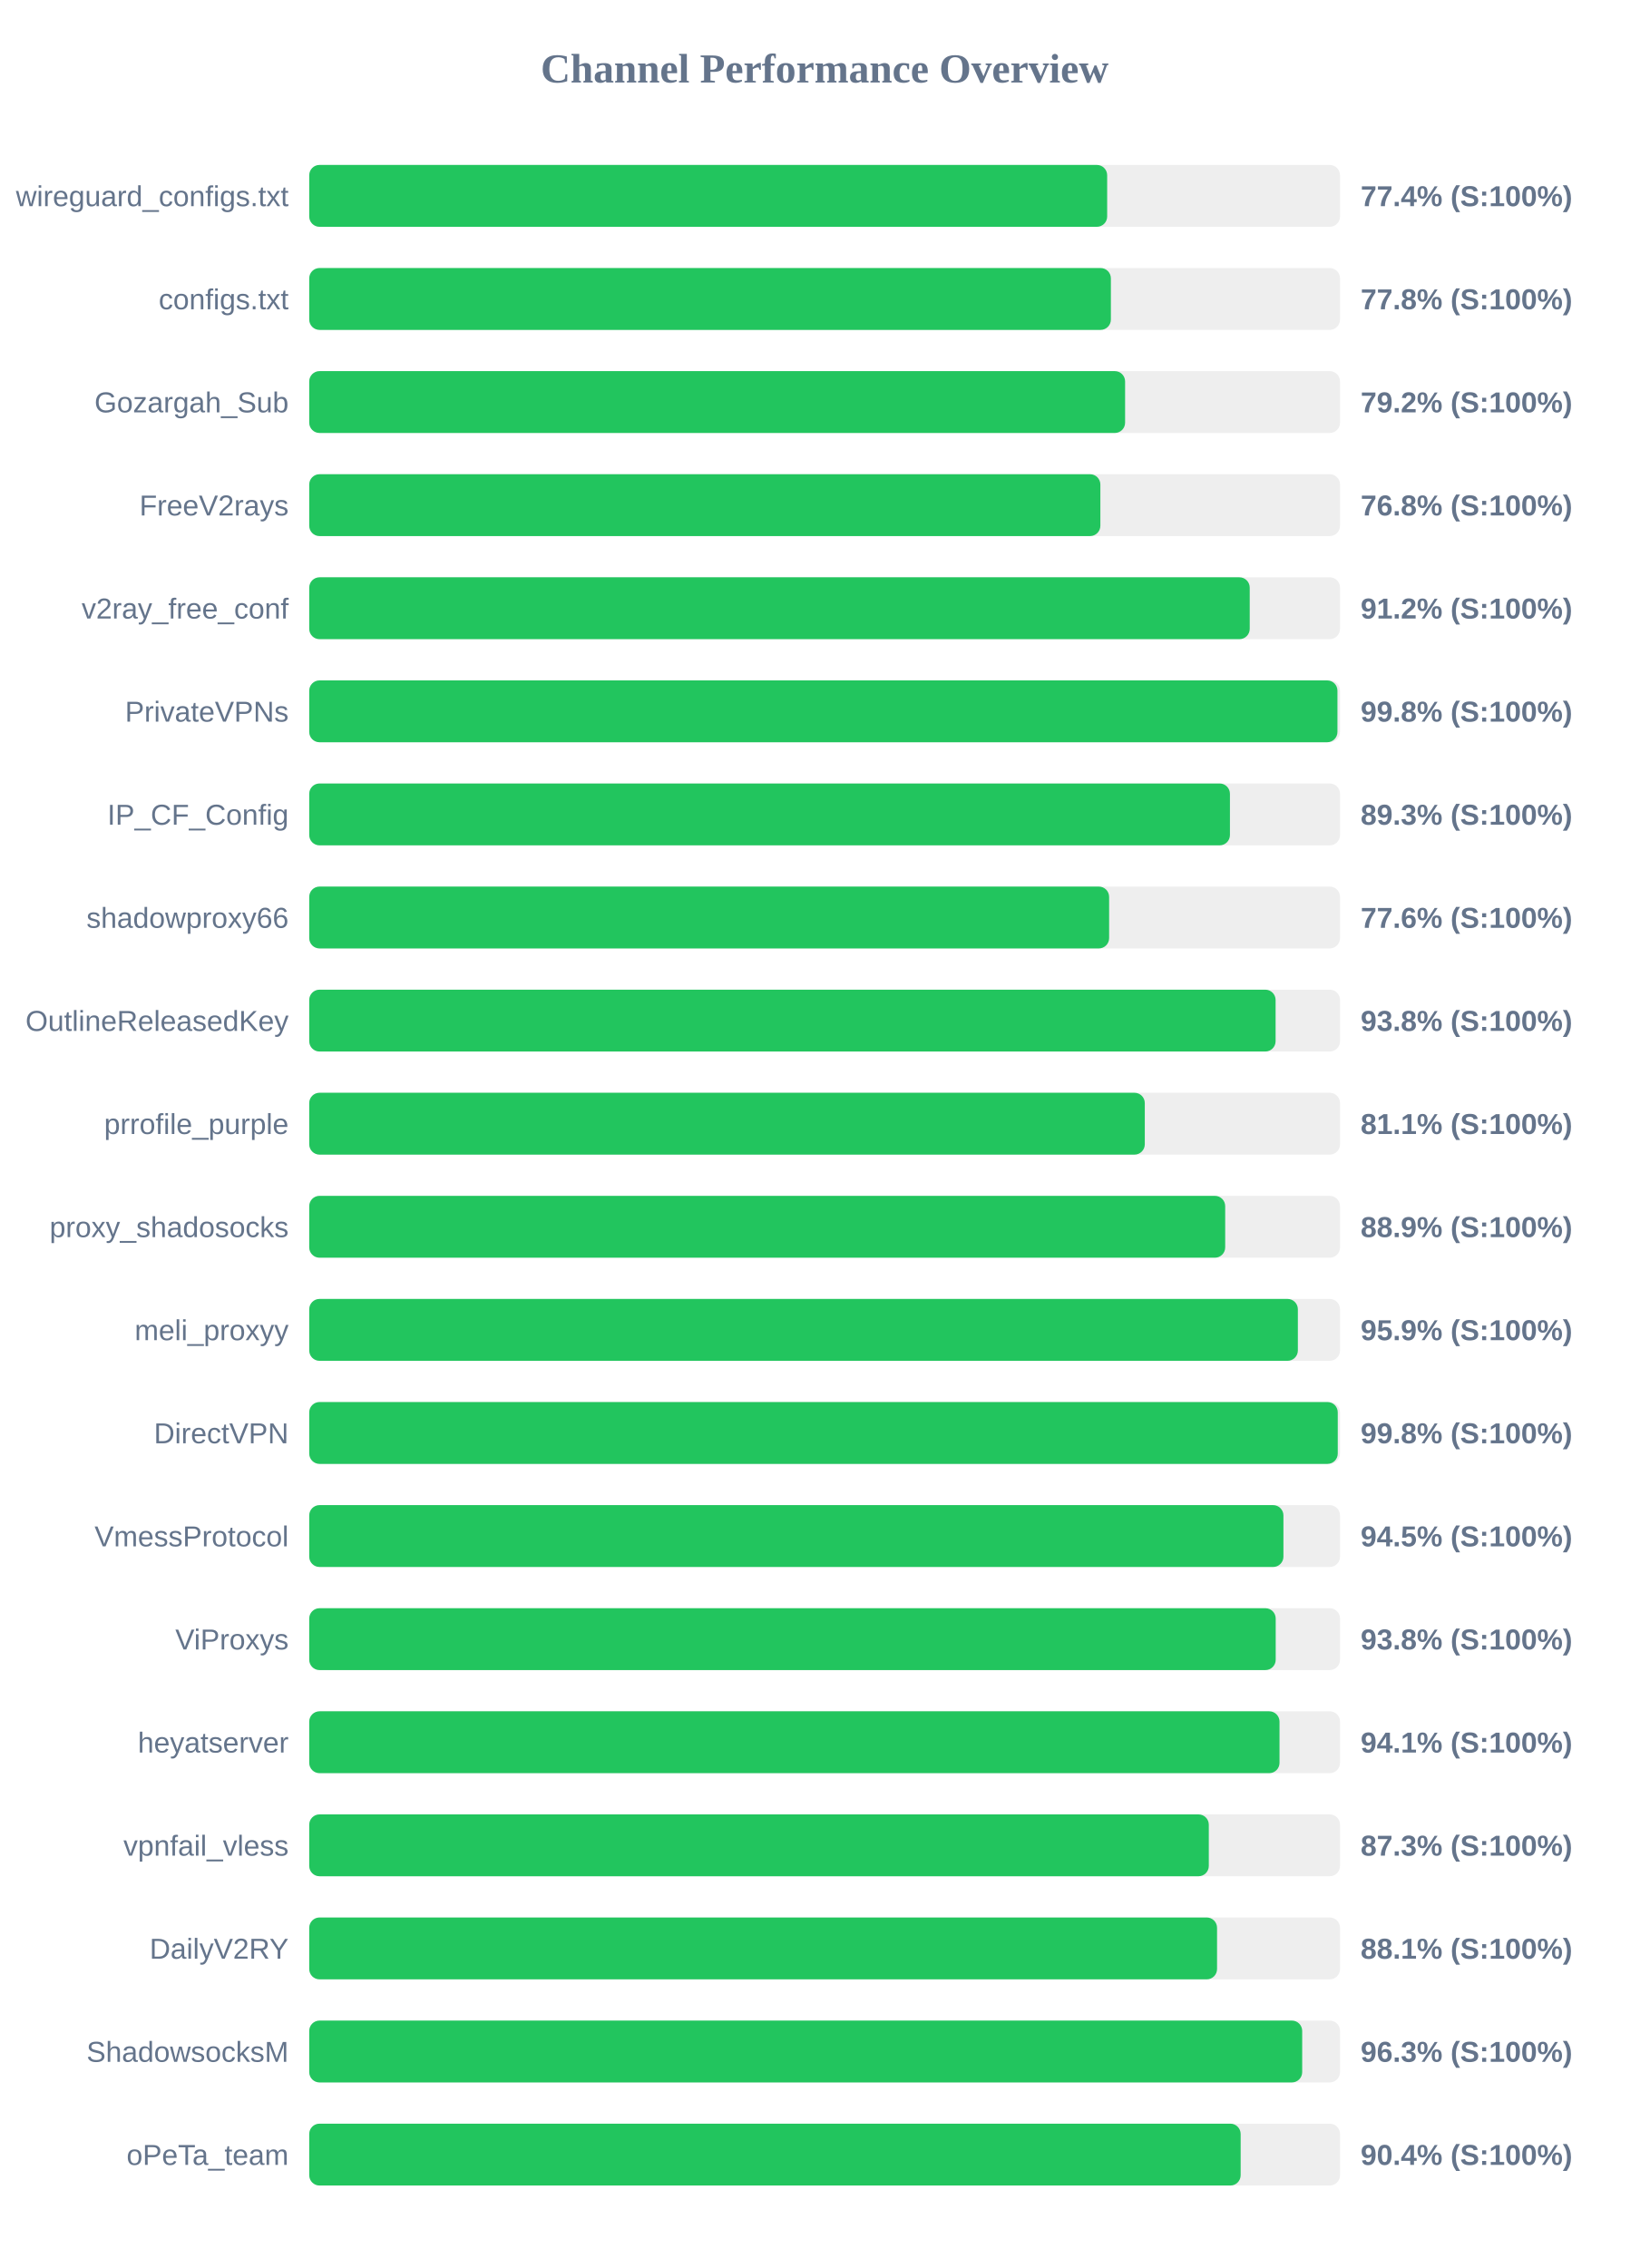
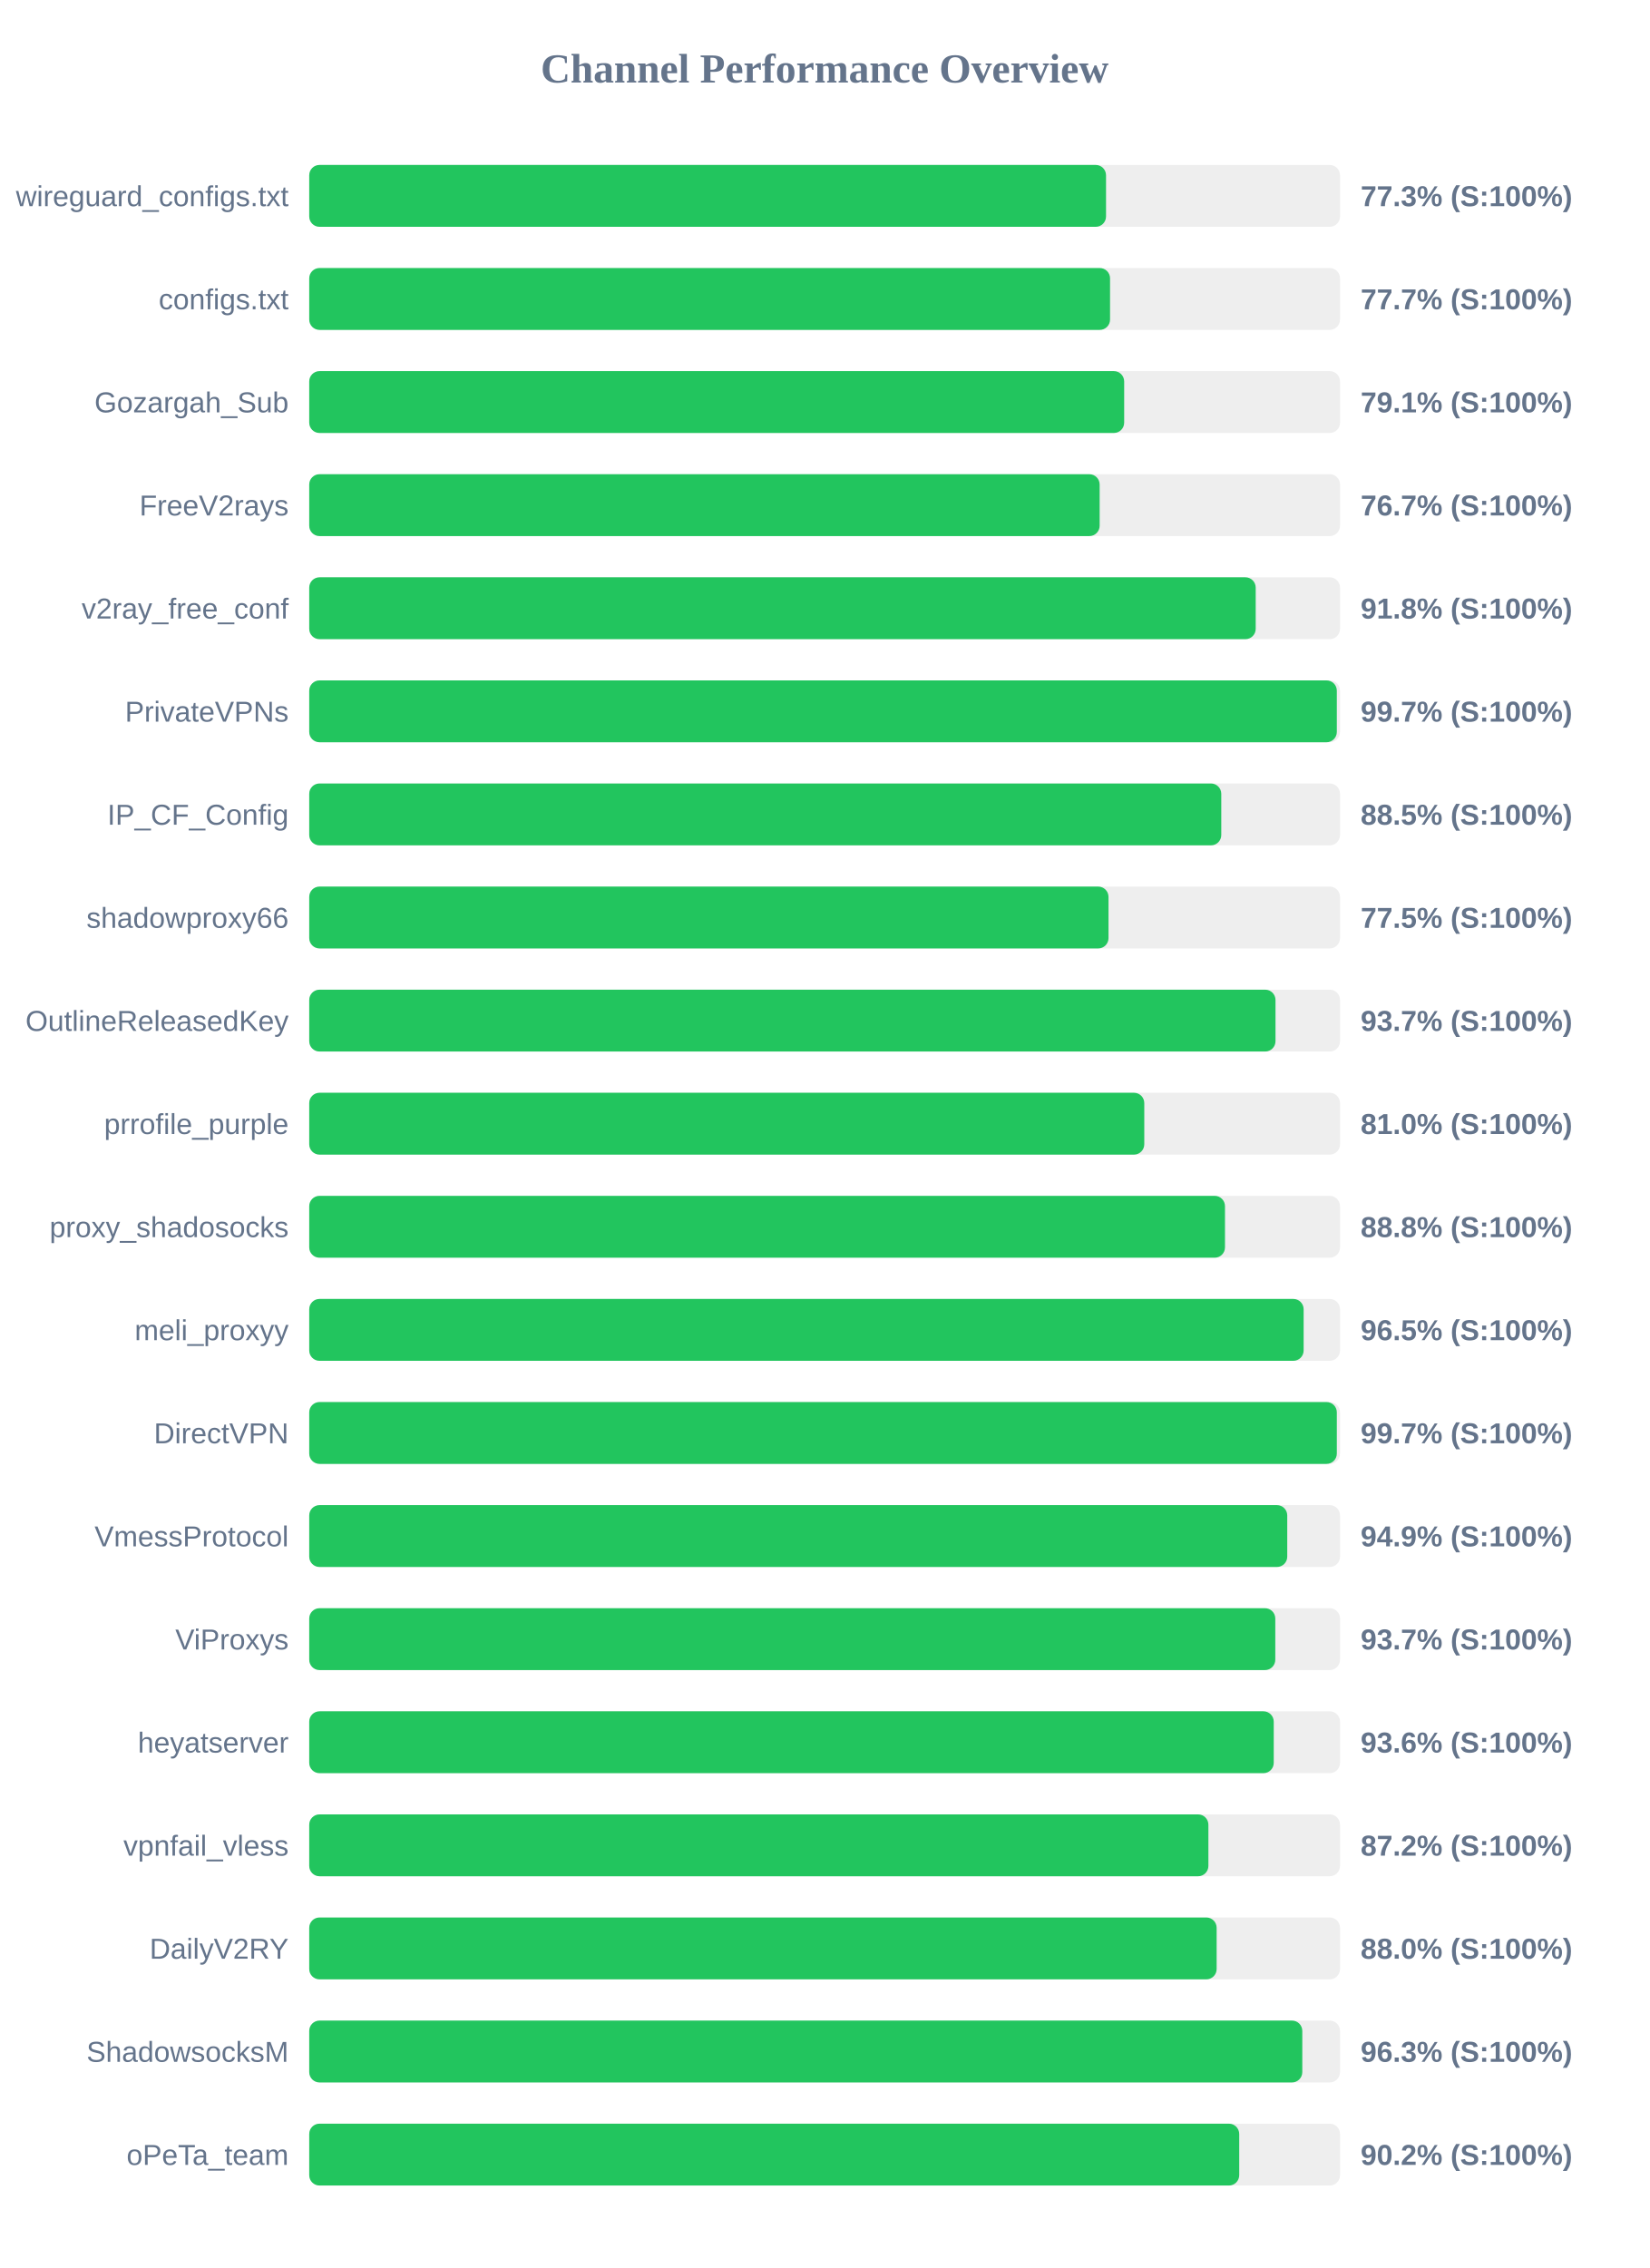
<svg xmlns="http://www.w3.org/2000/svg" width="800" height="1100" version="1.1">
  <style>
        .row { font: 14px Arial; fill: #64748b; }
        .score { font: bold 14px Arial; fill: #64748b; }
    </style>
  <text x="400" y="40" text-anchor="middle" font-size="20px" font-weight="bold" fill="#64748b">Channel Performance Overview</text>
  <rect x="150" y="80" width="500" height="30" fill="#eee" rx="5" />
-   <rect x="150" y="80" width="387.05" height="30" fill="#22c55e" rx="5" />
+   <rect x="150" y="80" width="386.5" height="30" fill="#22c55e" rx="5" />
  <text x="140" y="100" text-anchor="end" class="row">wireguard_configs.txt</text>
-   <text x="660" y="100" text-anchor="start" class="score">77.4% (S:100%)</text>
+   <text x="660" y="100" text-anchor="start" class="score">77.3% (S:100%)</text>
  <rect x="150" y="130" width="500" height="30" fill="#eee" rx="5" />
-   <rect x="150" y="130" width="388.85" height="30" fill="#22c55e" rx="5" />
+   <rect x="150" y="130" width="388.45" height="30" fill="#22c55e" rx="5" />
  <text x="140" y="150" text-anchor="end" class="row">configs.txt</text>
-   <text x="660" y="150" text-anchor="start" class="score">77.8% (S:100%)</text>
+   <text x="660" y="150" text-anchor="start" class="score">77.7% (S:100%)</text>
  <rect x="150" y="180" width="500" height="30" fill="#eee" rx="5" />
-   <rect x="150" y="180" width="395.75" height="30" fill="#22c55e" rx="5" />
+   <rect x="150" y="180" width="395.3" height="30" fill="#22c55e" rx="5" />
  <text x="140" y="200" text-anchor="end" class="row">Gozargah_Sub</text>
-   <text x="660" y="200" text-anchor="start" class="score">79.2% (S:100%)</text>
+   <text x="660" y="200" text-anchor="start" class="score">79.1% (S:100%)</text>
  <rect x="150" y="230" width="500" height="30" fill="#eee" rx="5" />
-   <rect x="150" y="230" width="383.75" height="30" fill="#22c55e" rx="5" />
+   <rect x="150" y="230" width="383.4" height="30" fill="#22c55e" rx="5" />
  <text x="140" y="250" text-anchor="end" class="row">FreeV2rays</text>
-   <text x="660" y="250" text-anchor="start" class="score">76.8% (S:100%)</text>
+   <text x="660" y="250" text-anchor="start" class="score">76.7% (S:100%)</text>
  <rect x="150" y="280" width="500" height="30" fill="#eee" rx="5" />
-   <rect x="150" y="280" width="456.2" height="30" fill="#22c55e" rx="5" />
+   <rect x="150" y="280" width="459.1" height="30" fill="#22c55e" rx="5" />
  <text x="140" y="300" text-anchor="end" class="row">v2ray_free_conf</text>
-   <text x="660" y="300" text-anchor="start" class="score">91.2% (S:100%)</text>
+   <text x="660" y="300" text-anchor="start" class="score">91.8% (S:100%)</text>
  <rect x="150" y="330" width="500" height="30" fill="#eee" rx="5" />
-   <rect x="150" y="330" width="498.75" height="30" fill="#22c55e" rx="5" />
+   <rect x="150" y="330" width="498.45" height="30" fill="#22c55e" rx="5" />
  <text x="140" y="350" text-anchor="end" class="row">PrivateVPNs</text>
-   <text x="660" y="350" text-anchor="start" class="score">99.8% (S:100%)</text>
+   <text x="660" y="350" text-anchor="start" class="score">99.7% (S:100%)</text>
  <rect x="150" y="380" width="500" height="30" fill="#eee" rx="5" />
-   <rect x="150" y="380" width="446.6" height="30" fill="#22c55e" rx="5" />
+   <rect x="150" y="380" width="442.4" height="30" fill="#22c55e" rx="5" />
  <text x="140" y="400" text-anchor="end" class="row">IP_CF_Config</text>
-   <text x="660" y="400" text-anchor="start" class="score">89.3% (S:100%)</text>
+   <text x="660" y="400" text-anchor="start" class="score">88.5% (S:100%)</text>
  <rect x="150" y="430" width="500" height="30" fill="#eee" rx="5" />
-   <rect x="150" y="430" width="388.0" height="30" fill="#22c55e" rx="5" />
+   <rect x="150" y="430" width="387.7" height="30" fill="#22c55e" rx="5" />
  <text x="140" y="450" text-anchor="end" class="row">shadowproxy66</text>
-   <text x="660" y="450" text-anchor="start" class="score">77.6% (S:100%)</text>
+   <text x="660" y="450" text-anchor="start" class="score">77.5% (S:100%)</text>
  <rect x="150" y="480" width="500" height="30" fill="#eee" rx="5" />
-   <rect x="150" y="480" width="468.75" height="30" fill="#22c55e" rx="5" />
+   <rect x="150" y="480" width="468.7" height="30" fill="#22c55e" rx="5" />
  <text x="140" y="500" text-anchor="end" class="row">OutlineReleasedKey</text>
-   <text x="660" y="500" text-anchor="start" class="score">93.8% (S:100%)</text>
+   <text x="660" y="500" text-anchor="start" class="score">93.7% (S:100%)</text>
  <rect x="150" y="530" width="500" height="30" fill="#eee" rx="5" />
-   <rect x="150" y="530" width="405.3" height="30" fill="#22c55e" rx="5" />
+   <rect x="150" y="530" width="405.05" height="30" fill="#22c55e" rx="5" />
  <text x="140" y="550" text-anchor="end" class="row">prrofile_purple</text>
-   <text x="660" y="550" text-anchor="start" class="score">81.1% (S:100%)</text>
+   <text x="660" y="550" text-anchor="start" class="score">81.0% (S:100%)</text>
  <rect x="150" y="580" width="500" height="30" fill="#eee" rx="5" />
-   <rect x="150" y="580" width="444.3" height="30" fill="#22c55e" rx="5" />
+   <rect x="150" y="580" width="444.2" height="30" fill="#22c55e" rx="5" />
  <text x="140" y="600" text-anchor="end" class="row">proxy_shadosocks</text>
-   <text x="660" y="600" text-anchor="start" class="score">88.9% (S:100%)</text>
+   <text x="660" y="600" text-anchor="start" class="score">88.8% (S:100%)</text>
  <rect x="150" y="630" width="500" height="30" fill="#eee" rx="5" />
-   <rect x="150" y="630" width="479.55" height="30" fill="#22c55e" rx="5" />
+   <rect x="150" y="630" width="482.35" height="30" fill="#22c55e" rx="5" />
  <text x="140" y="650" text-anchor="end" class="row">meli_proxyy</text>
-   <text x="660" y="650" text-anchor="start" class="score">95.9% (S:100%)</text>
+   <text x="660" y="650" text-anchor="start" class="score">96.5% (S:100%)</text>
  <rect x="150" y="680" width="500" height="30" fill="#eee" rx="5" />
-   <rect x="150" y="680" width="498.9" height="30" fill="#22c55e" rx="5" />
+   <rect x="150" y="680" width="498.45" height="30" fill="#22c55e" rx="5" />
  <text x="140" y="700" text-anchor="end" class="row">DirectVPN</text>
-   <text x="660" y="700" text-anchor="start" class="score">99.8% (S:100%)</text>
+   <text x="660" y="700" text-anchor="start" class="score">99.7% (S:100%)</text>
  <rect x="150" y="730" width="500" height="30" fill="#eee" rx="5" />
-   <rect x="150" y="730" width="472.55" height="30" fill="#22c55e" rx="5" />
+   <rect x="150" y="730" width="474.4" height="30" fill="#22c55e" rx="5" />
  <text x="140" y="750" text-anchor="end" class="row">VmessProtocol</text>
-   <text x="660" y="750" text-anchor="start" class="score">94.5% (S:100%)</text>
+   <text x="660" y="750" text-anchor="start" class="score">94.9% (S:100%)</text>
  <rect x="150" y="780" width="500" height="30" fill="#eee" rx="5" />
-   <rect x="150" y="780" width="468.8" height="30" fill="#22c55e" rx="5" />
+   <rect x="150" y="780" width="468.6" height="30" fill="#22c55e" rx="5" />
  <text x="140" y="800" text-anchor="end" class="row">ViProxys</text>
-   <text x="660" y="800" text-anchor="start" class="score">93.8% (S:100%)</text>
+   <text x="660" y="800" text-anchor="start" class="score">93.7% (S:100%)</text>
  <rect x="150" y="830" width="500" height="30" fill="#eee" rx="5" />
-   <rect x="150" y="830" width="470.65" height="30" fill="#22c55e" rx="5" />
+   <rect x="150" y="830" width="467.85" height="30" fill="#22c55e" rx="5" />
  <text x="140" y="850" text-anchor="end" class="row">heyatserver</text>
-   <text x="660" y="850" text-anchor="start" class="score">94.1% (S:100%)</text>
+   <text x="660" y="850" text-anchor="start" class="score">93.6% (S:100%)</text>
  <rect x="150" y="880" width="500" height="30" fill="#eee" rx="5" />
-   <rect x="150" y="880" width="436.35" height="30" fill="#22c55e" rx="5" />
+   <rect x="150" y="880" width="436.15" height="30" fill="#22c55e" rx="5" />
  <text x="140" y="900" text-anchor="end" class="row">vpnfail_vless</text>
-   <text x="660" y="900" text-anchor="start" class="score">87.3% (S:100%)</text>
+   <text x="660" y="900" text-anchor="start" class="score">87.2% (S:100%)</text>
  <rect x="150" y="930" width="500" height="30" fill="#eee" rx="5" />
-   <rect x="150" y="930" width="440.35" height="30" fill="#22c55e" rx="5" />
+   <rect x="150" y="930" width="440.15" height="30" fill="#22c55e" rx="5" />
  <text x="140" y="950" text-anchor="end" class="row">DailyV2RY</text>
-   <text x="660" y="950" text-anchor="start" class="score">88.1% (S:100%)</text>
+   <text x="660" y="950" text-anchor="start" class="score">88.0% (S:100%)</text>
  <rect x="150" y="980" width="500" height="30" fill="#eee" rx="5" />
-   <rect x="150" y="980" width="481.65" height="30" fill="#22c55e" rx="5" />
+   <rect x="150" y="980" width="481.7" height="30" fill="#22c55e" rx="5" />
  <text x="140" y="1000" text-anchor="end" class="row">ShadowsocksM</text>
  <text x="660" y="1000" text-anchor="start" class="score">96.3% (S:100%)</text>
  <rect x="150" y="1030" width="500" height="30" fill="#eee" rx="5" />
-   <rect x="150" y="1030" width="451.8" height="30" fill="#22c55e" rx="5" />
+   <rect x="150" y="1030" width="451.1" height="30" fill="#22c55e" rx="5" />
  <text x="140" y="1050" text-anchor="end" class="row">oPeTa_team</text>
-   <text x="660" y="1050" text-anchor="start" class="score">90.4% (S:100%)</text>
+   <text x="660" y="1050" text-anchor="start" class="score">90.2% (S:100%)</text>
</svg>
